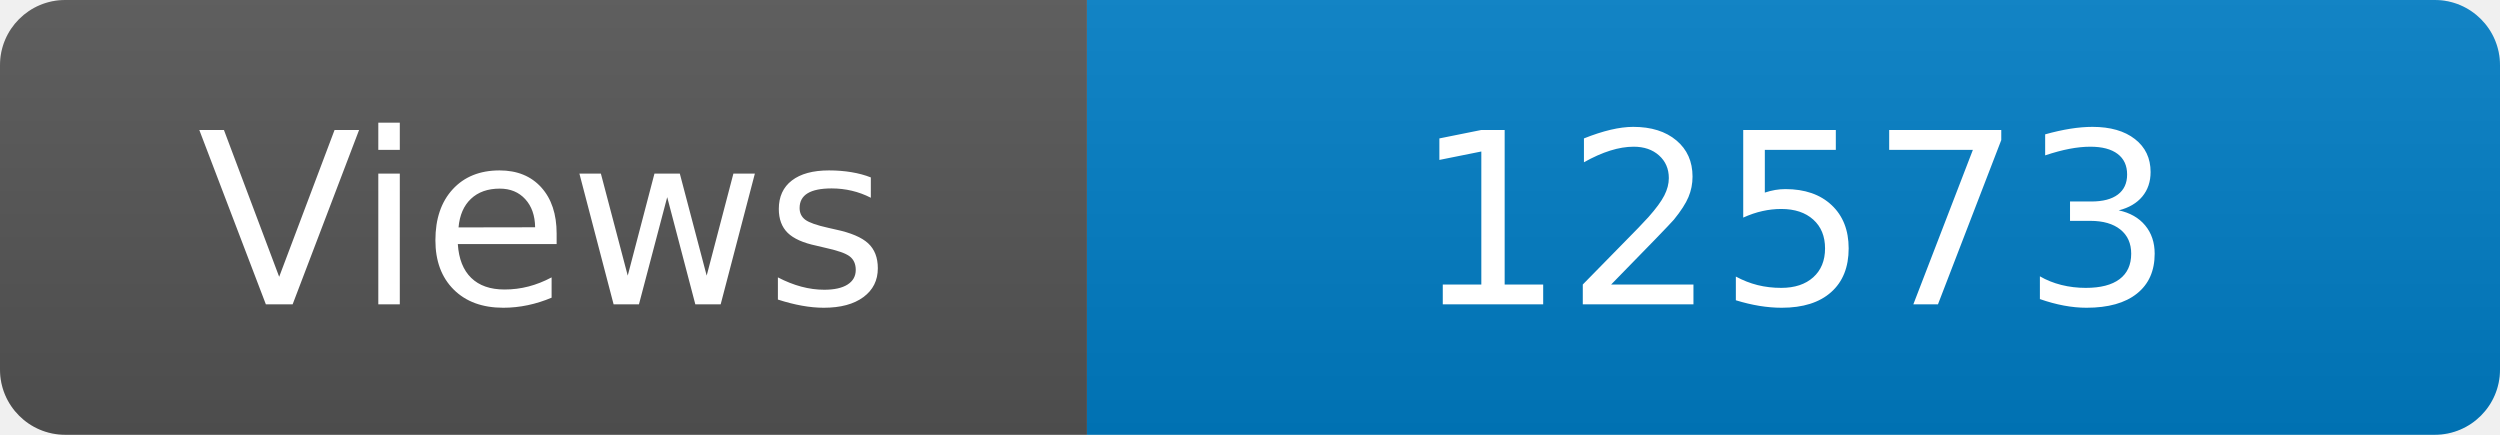
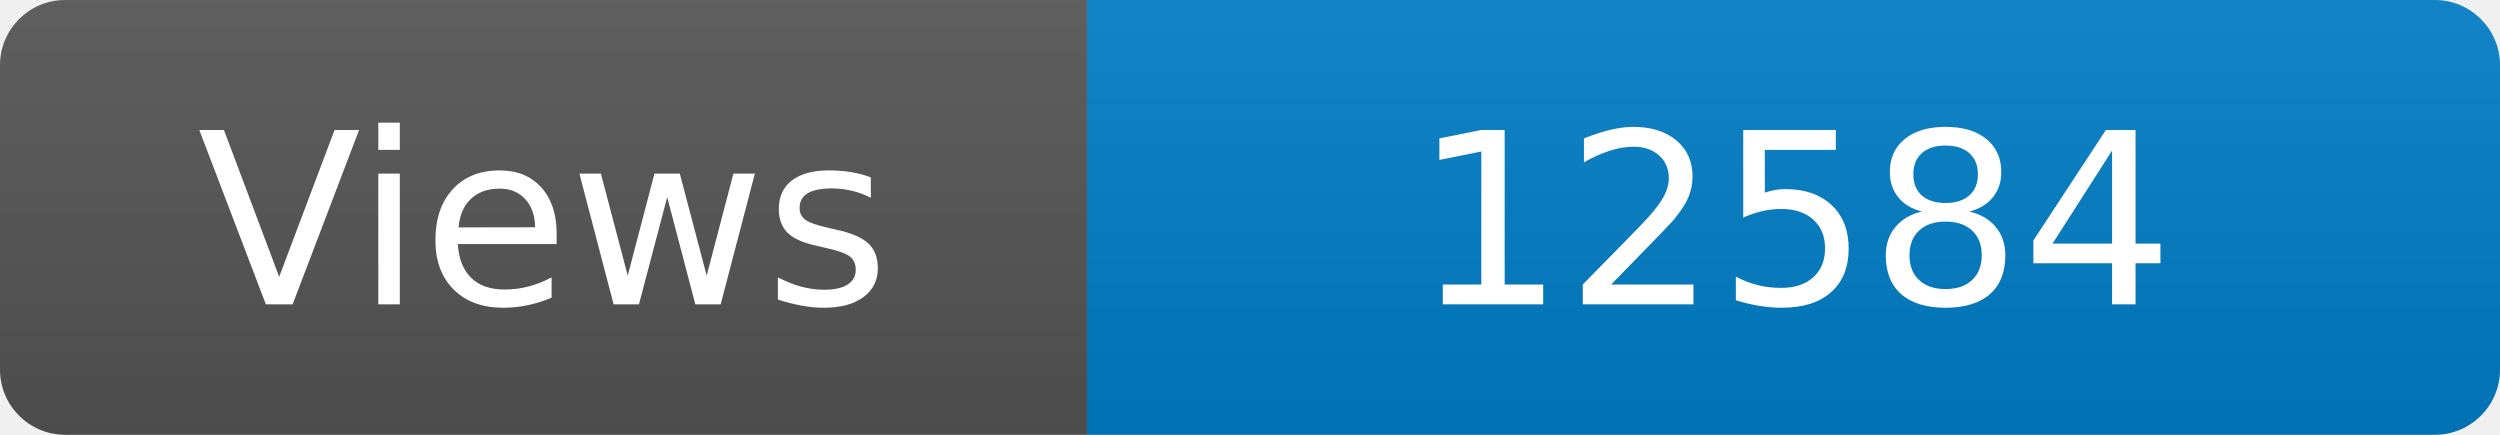
<svg xmlns="http://www.w3.org/2000/svg" width="115" height="20" role="img" aria-label="Maintained?: yes">
  <linearGradient id="s" x2="0" y2="100%">
    <stop offset="0" stop-color="#bbb" stop-opacity=".1" />
    <stop offset="1" stop-opacity=".1" />
  </linearGradient>
  <clipPath id="r">
    <rect width="115" height="20" rx="3" fill="#fff" />
  </clipPath>
  <g clip-path="url(#r)">
    <rect width="50" height="20" fill="#555" />
    <rect x="50" width="160" height="20" fill="#007ec6" />
    <rect width="115" height="20" fill="url(#s)" />
  </g>
  <g fill="#fff" text-anchor="middle" font-family="Verdana,Geneva,DejaVu Sans,sans-serif" font-size="110">
    <text x="250" y="140" transform="scale(.1)" fill="#fff">Views</text>
-     <text x="825" y="140" transform="scale(.1)" fill="#fff">12573</text>
+     <text x="825" y="140" transform="scale(.1)" fill="#fff">12584</text>
  </g>
</svg>
